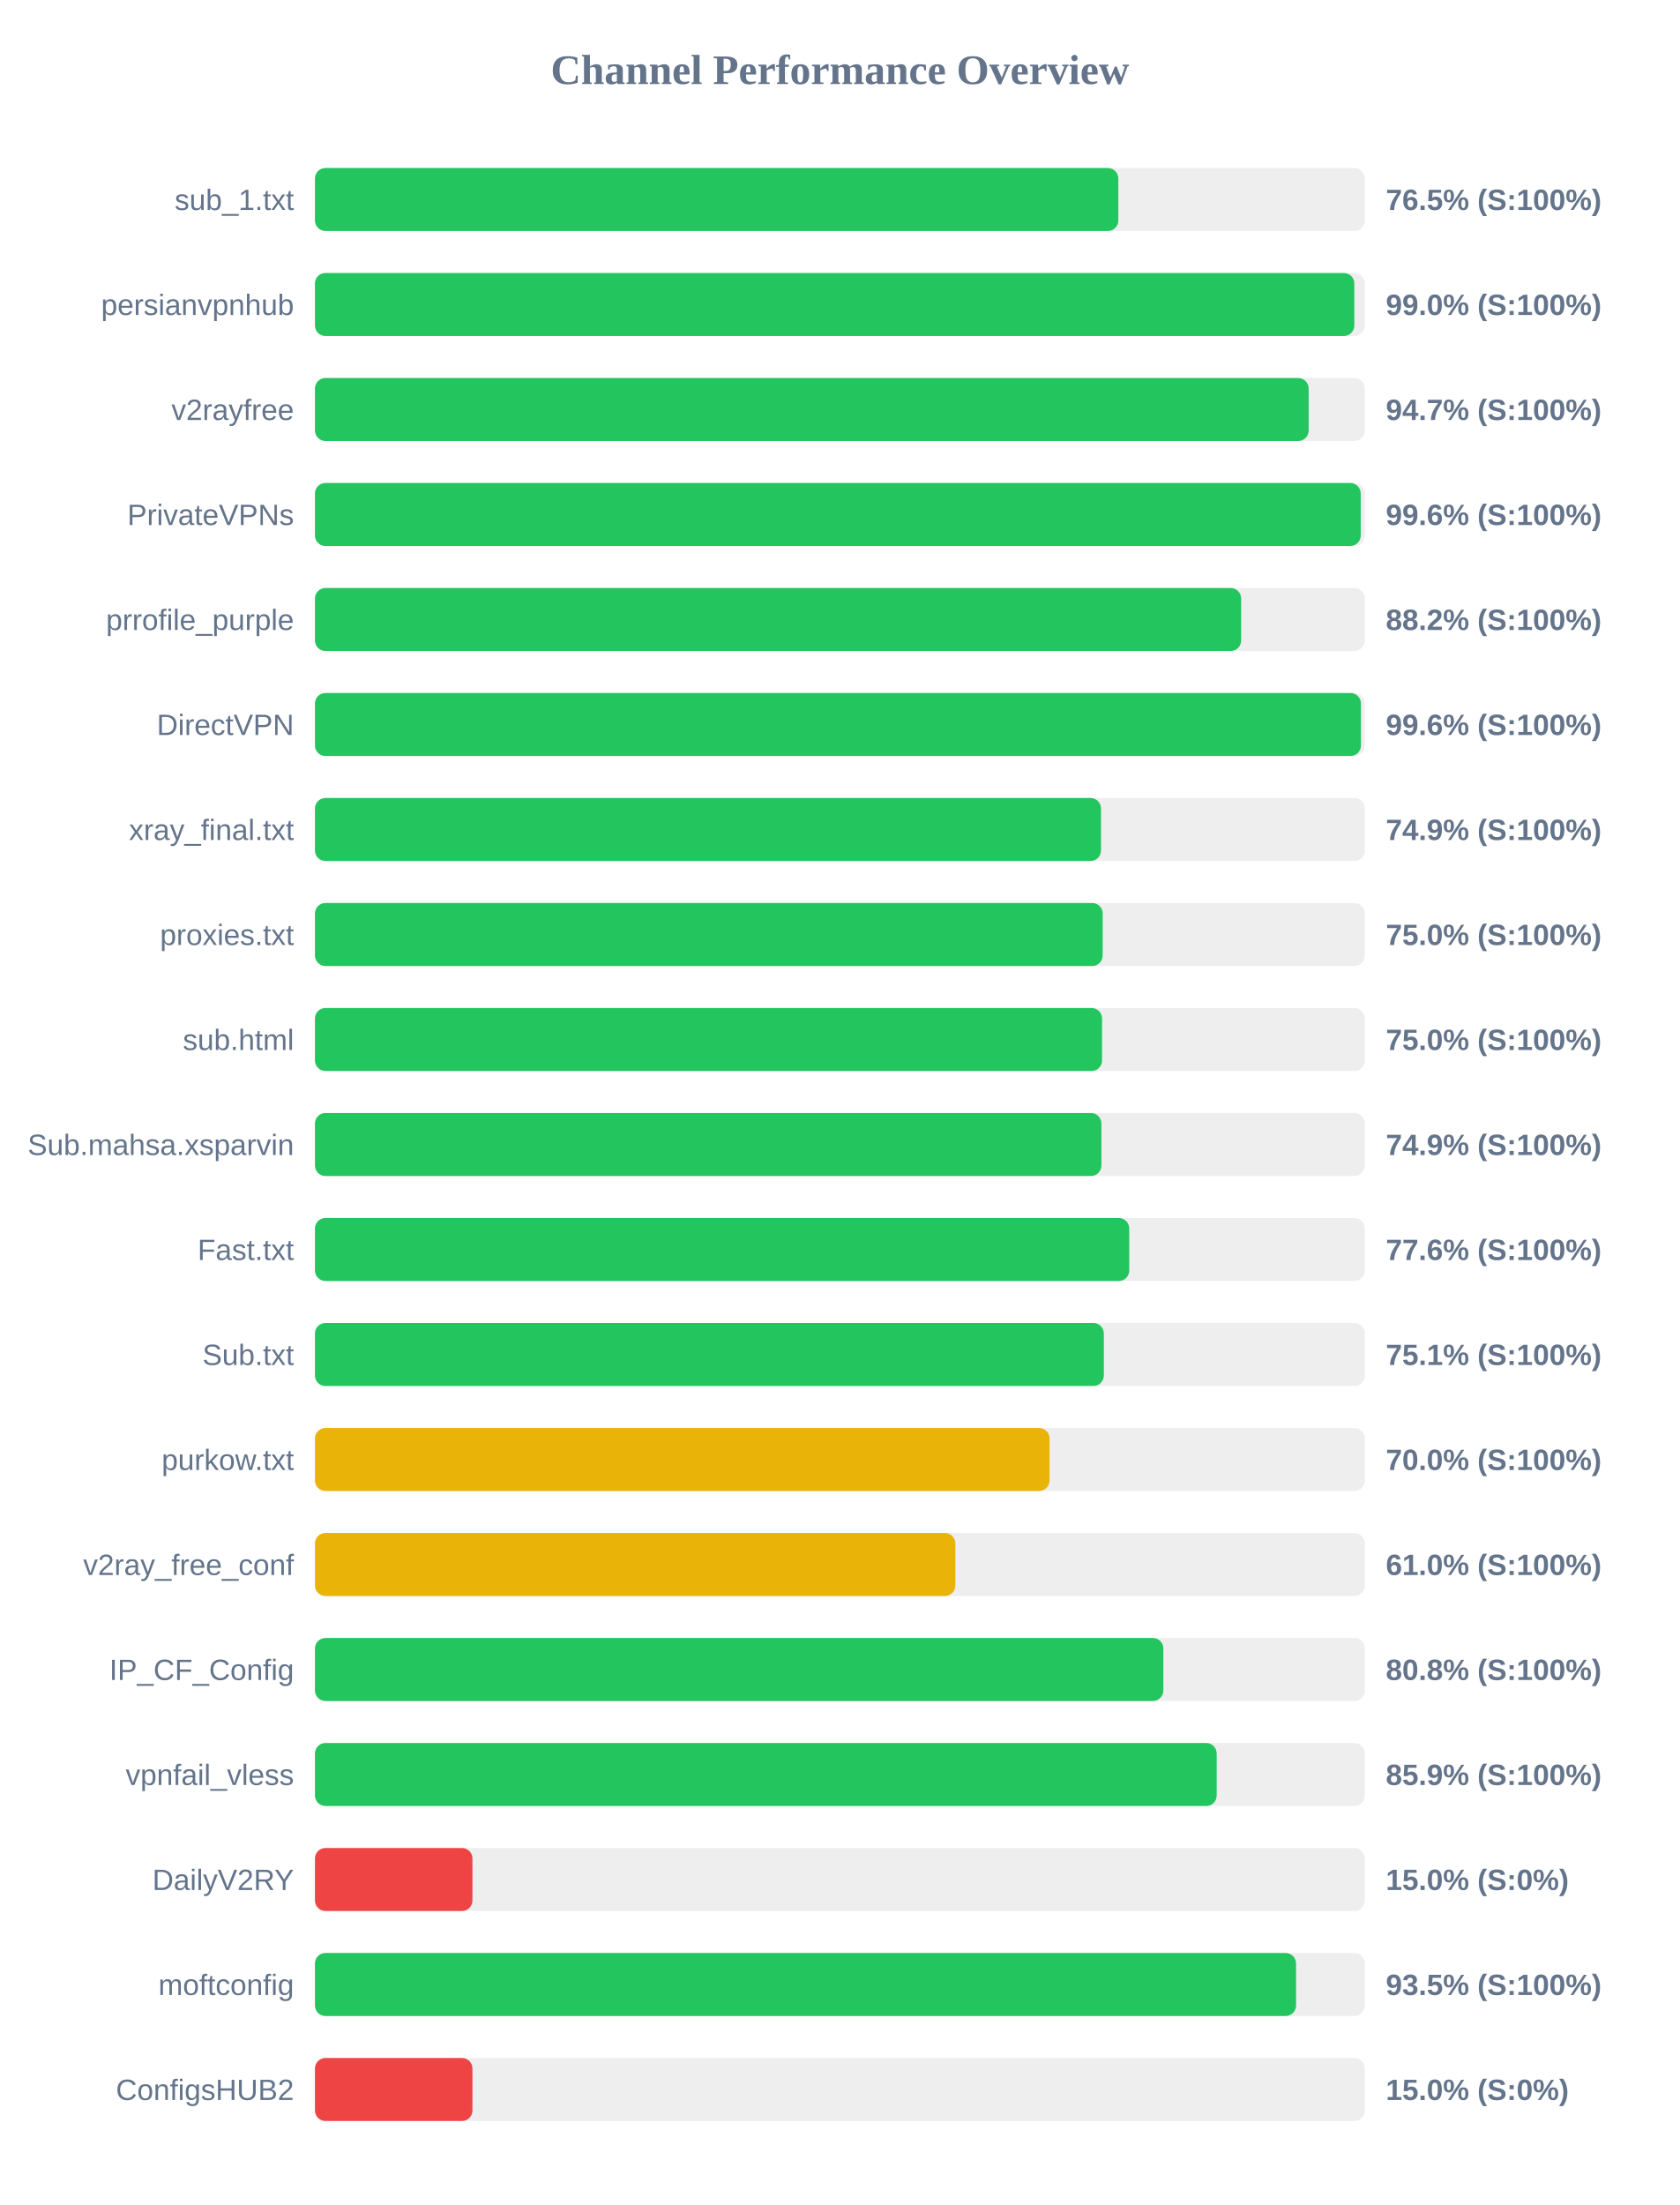
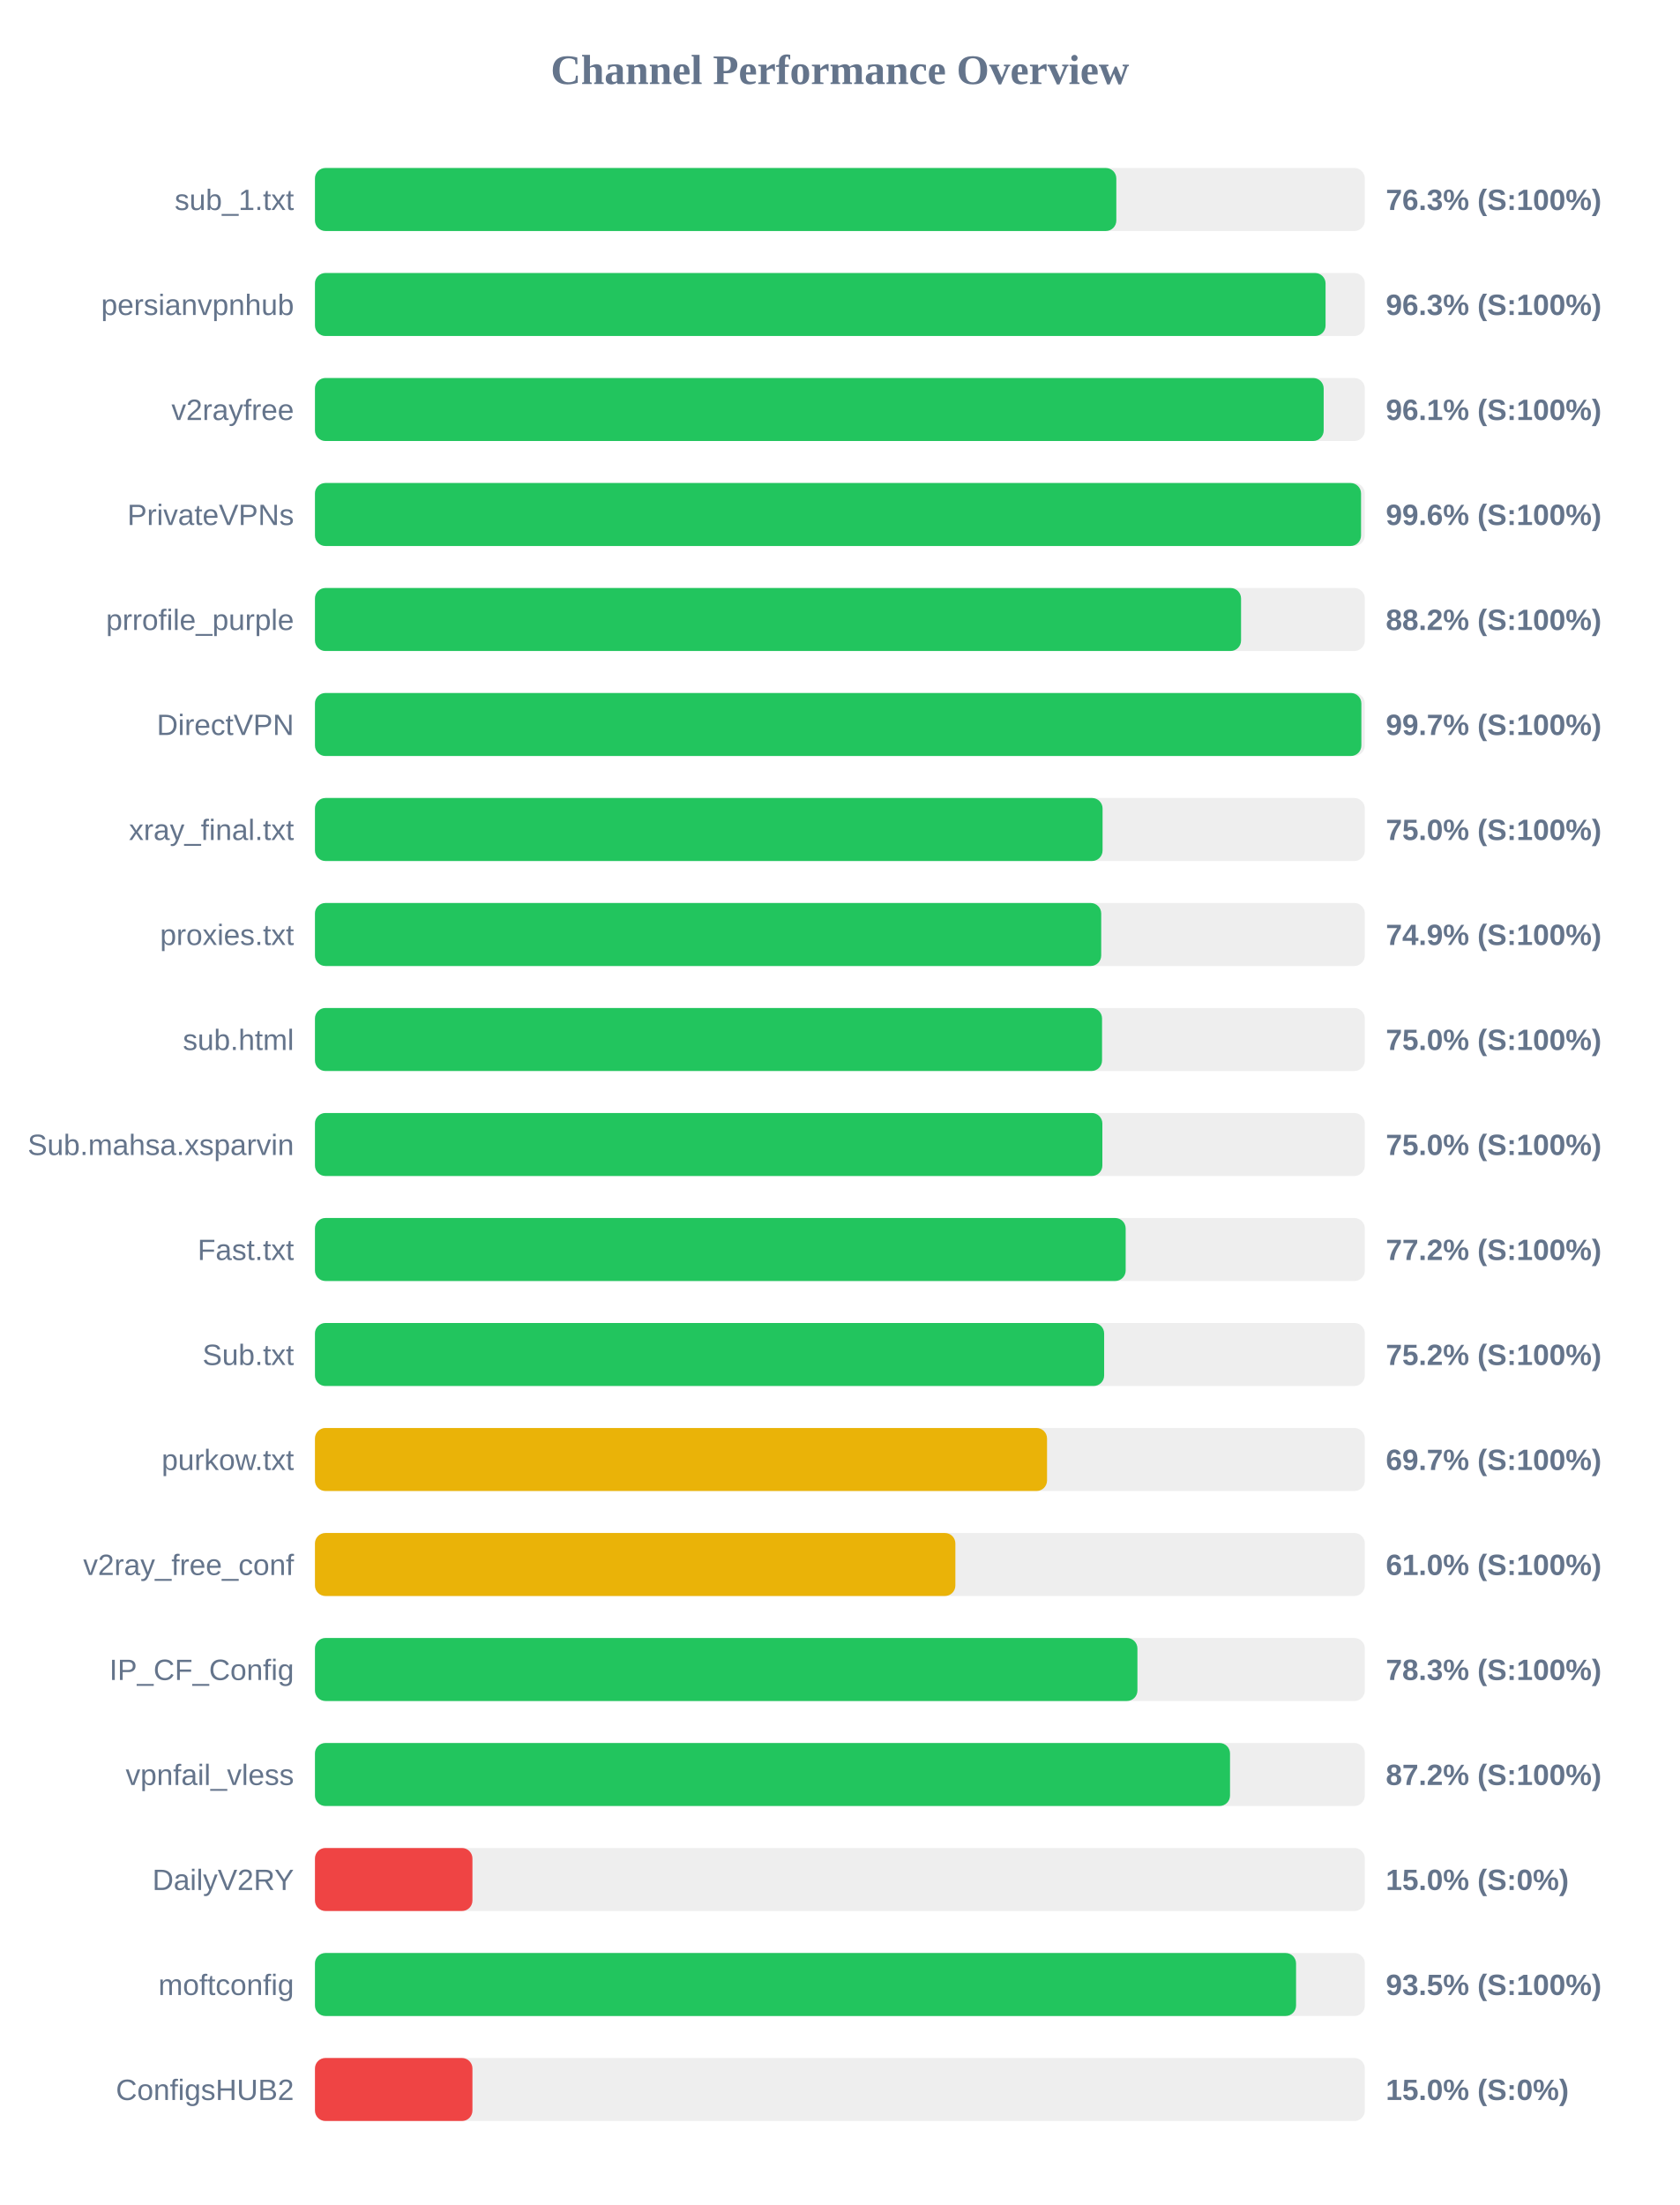
<svg xmlns="http://www.w3.org/2000/svg" width="800" height="1050" version="1.1">
  <style>
        .row { font: 14px Arial; fill: #64748b; }
        .score { font: bold 14px Arial; fill: #64748b; }
    </style>
  <text x="400" y="40" text-anchor="middle" font-size="20px" font-weight="bold" fill="#64748b">Channel Performance Overview</text>
  <rect x="150" y="80" width="500" height="30" fill="#eee" rx="5" />
-   <rect x="150" y="80" width="382.6" height="30" fill="#22c55e" rx="5" />
+   <rect x="150" y="80" width="381.65" height="30" fill="#22c55e" rx="5" />
  <text x="140" y="100" text-anchor="end" class="row">sub_1.txt</text>
-   <text x="660" y="100" text-anchor="start" class="score">76.5% (S:100%)</text>
+   <text x="660" y="100" text-anchor="start" class="score">76.3% (S:100%)</text>
  <rect x="150" y="130" width="500" height="30" fill="#eee" rx="5" />
-   <rect x="150" y="130" width="495.0" height="30" fill="#22c55e" rx="5" />
+   <rect x="150" y="130" width="481.3" height="30" fill="#22c55e" rx="5" />
  <text x="140" y="150" text-anchor="end" class="row">persianvpnhub</text>
-   <text x="660" y="150" text-anchor="start" class="score">99.0% (S:100%)</text>
+   <text x="660" y="150" text-anchor="start" class="score">96.3% (S:100%)</text>
  <rect x="150" y="180" width="500" height="30" fill="#eee" rx="5" />
-   <rect x="150" y="180" width="473.25" height="30" fill="#22c55e" rx="5" />
+   <rect x="150" y="180" width="480.4" height="30" fill="#22c55e" rx="5" />
  <text x="140" y="200" text-anchor="end" class="row">v2rayfree</text>
-   <text x="660" y="200" text-anchor="start" class="score">94.7% (S:100%)</text>
+   <text x="660" y="200" text-anchor="start" class="score">96.1% (S:100%)</text>
  <rect x="150" y="230" width="500" height="30" fill="#eee" rx="5" />
-   <rect x="150" y="230" width="498.05" height="30" fill="#22c55e" rx="5" />
+   <rect x="150" y="230" width="498.2" height="30" fill="#22c55e" rx="5" />
  <text x="140" y="250" text-anchor="end" class="row">PrivateVPNs</text>
  <text x="660" y="250" text-anchor="start" class="score">99.6% (S:100%)</text>
  <rect x="150" y="280" width="500" height="30" fill="#eee" rx="5" />
-   <rect x="150" y="280" width="441.1" height="30" fill="#22c55e" rx="5" />
+   <rect x="150" y="280" width="441.05" height="30" fill="#22c55e" rx="5" />
  <text x="140" y="300" text-anchor="end" class="row">prrofile_purple</text>
  <text x="660" y="300" text-anchor="start" class="score">88.2% (S:100%)</text>
  <rect x="150" y="330" width="500" height="30" fill="#eee" rx="5" />
-   <rect x="150" y="330" width="498.15" height="30" fill="#22c55e" rx="5" />
+   <rect x="150" y="330" width="498.35" height="30" fill="#22c55e" rx="5" />
  <text x="140" y="350" text-anchor="end" class="row">DirectVPN</text>
-   <text x="660" y="350" text-anchor="start" class="score">99.6% (S:100%)</text>
+   <text x="660" y="350" text-anchor="start" class="score">99.7% (S:100%)</text>
  <rect x="150" y="380" width="500" height="30" fill="#eee" rx="5" />
-   <rect x="150" y="380" width="374.35" height="30" fill="#22c55e" rx="5" />
+   <rect x="150" y="380" width="375.1" height="30" fill="#22c55e" rx="5" />
  <text x="140" y="400" text-anchor="end" class="row">xray_final.txt</text>
-   <text x="660" y="400" text-anchor="start" class="score">74.9% (S:100%)</text>
+   <text x="660" y="400" text-anchor="start" class="score">75.0% (S:100%)</text>
  <rect x="150" y="430" width="500" height="30" fill="#eee" rx="5" />
-   <rect x="150" y="430" width="375.15" height="30" fill="#22c55e" rx="5" />
+   <rect x="150" y="430" width="374.45" height="30" fill="#22c55e" rx="5" />
  <text x="140" y="450" text-anchor="end" class="row">proxies.txt</text>
-   <text x="660" y="450" text-anchor="start" class="score">75.0% (S:100%)</text>
+   <text x="660" y="450" text-anchor="start" class="score">74.9% (S:100%)</text>
  <rect x="150" y="480" width="500" height="30" fill="#eee" rx="5" />
  <rect x="150" y="480" width="374.85" height="30" fill="#22c55e" rx="5" />
  <text x="140" y="500" text-anchor="end" class="row">sub.html</text>
  <text x="660" y="500" text-anchor="start" class="score">75.0% (S:100%)</text>
  <rect x="150" y="530" width="500" height="30" fill="#eee" rx="5" />
-   <rect x="150" y="530" width="374.55" height="30" fill="#22c55e" rx="5" />
+   <rect x="150" y="530" width="375.0" height="30" fill="#22c55e" rx="5" />
  <text x="140" y="550" text-anchor="end" class="row">Sub.mahsa.xsparvin</text>
-   <text x="660" y="550" text-anchor="start" class="score">74.9% (S:100%)</text>
+   <text x="660" y="550" text-anchor="start" class="score">75.0% (S:100%)</text>
  <rect x="150" y="580" width="500" height="30" fill="#eee" rx="5" />
-   <rect x="150" y="580" width="387.8" height="30" fill="#22c55e" rx="5" />
+   <rect x="150" y="580" width="386.1" height="30" fill="#22c55e" rx="5" />
  <text x="140" y="600" text-anchor="end" class="row">Fast.txt</text>
-   <text x="660" y="600" text-anchor="start" class="score">77.6% (S:100%)</text>
+   <text x="660" y="600" text-anchor="start" class="score">77.2% (S:100%)</text>
  <rect x="150" y="630" width="500" height="30" fill="#eee" rx="5" />
-   <rect x="150" y="630" width="375.7" height="30" fill="#22c55e" rx="5" />
+   <rect x="150" y="630" width="375.85" height="30" fill="#22c55e" rx="5" />
  <text x="140" y="650" text-anchor="end" class="row">Sub.txt</text>
-   <text x="660" y="650" text-anchor="start" class="score">75.1% (S:100%)</text>
+   <text x="660" y="650" text-anchor="start" class="score">75.2% (S:100%)</text>
  <rect x="150" y="680" width="500" height="30" fill="#eee" rx="5" />
-   <rect x="150" y="680" width="349.85" height="30" fill="#eab308" rx="5" />
+   <rect x="150" y="680" width="348.65" height="30" fill="#eab308" rx="5" />
  <text x="140" y="700" text-anchor="end" class="row">purkow.txt</text>
-   <text x="660" y="700" text-anchor="start" class="score">70.0% (S:100%)</text>
+   <text x="660" y="700" text-anchor="start" class="score">69.7% (S:100%)</text>
  <rect x="150" y="730" width="500" height="30" fill="#eee" rx="5" />
  <rect x="150" y="730" width="305.0" height="30" fill="#eab308" rx="5" />
  <text x="140" y="750" text-anchor="end" class="row">v2ray_free_conf</text>
  <text x="660" y="750" text-anchor="start" class="score">61.0% (S:100%)</text>
  <rect x="150" y="780" width="500" height="30" fill="#eee" rx="5" />
-   <rect x="150" y="780" width="404.05" height="30" fill="#22c55e" rx="5" />
+   <rect x="150" y="780" width="391.7" height="30" fill="#22c55e" rx="5" />
  <text x="140" y="800" text-anchor="end" class="row">IP_CF_Config</text>
-   <text x="660" y="800" text-anchor="start" class="score">80.8% (S:100%)</text>
+   <text x="660" y="800" text-anchor="start" class="score">78.3% (S:100%)</text>
  <rect x="150" y="830" width="500" height="30" fill="#eee" rx="5" />
-   <rect x="150" y="830" width="429.45" height="30" fill="#22c55e" rx="5" />
+   <rect x="150" y="830" width="435.8" height="30" fill="#22c55e" rx="5" />
  <text x="140" y="850" text-anchor="end" class="row">vpnfail_vless</text>
-   <text x="660" y="850" text-anchor="start" class="score">85.9% (S:100%)</text>
+   <text x="660" y="850" text-anchor="start" class="score">87.2% (S:100%)</text>
  <rect x="150" y="880" width="500" height="30" fill="#eee" rx="5" />
  <rect x="150" y="880" width="75.0" height="30" fill="#ef4444" rx="5" />
  <text x="140" y="900" text-anchor="end" class="row">DailyV2RY</text>
  <text x="660" y="900" text-anchor="start" class="score">15.0% (S:0%)</text>
  <rect x="150" y="930" width="500" height="30" fill="#eee" rx="5" />
  <rect x="150" y="930" width="467.25" height="30" fill="#22c55e" rx="5" />
  <text x="140" y="950" text-anchor="end" class="row">moftconfig</text>
  <text x="660" y="950" text-anchor="start" class="score">93.5% (S:100%)</text>
  <rect x="150" y="980" width="500" height="30" fill="#eee" rx="5" />
  <rect x="150" y="980" width="75.0" height="30" fill="#ef4444" rx="5" />
  <text x="140" y="1000" text-anchor="end" class="row">ConfigsHUB2</text>
  <text x="660" y="1000" text-anchor="start" class="score">15.0% (S:0%)</text>
</svg>
